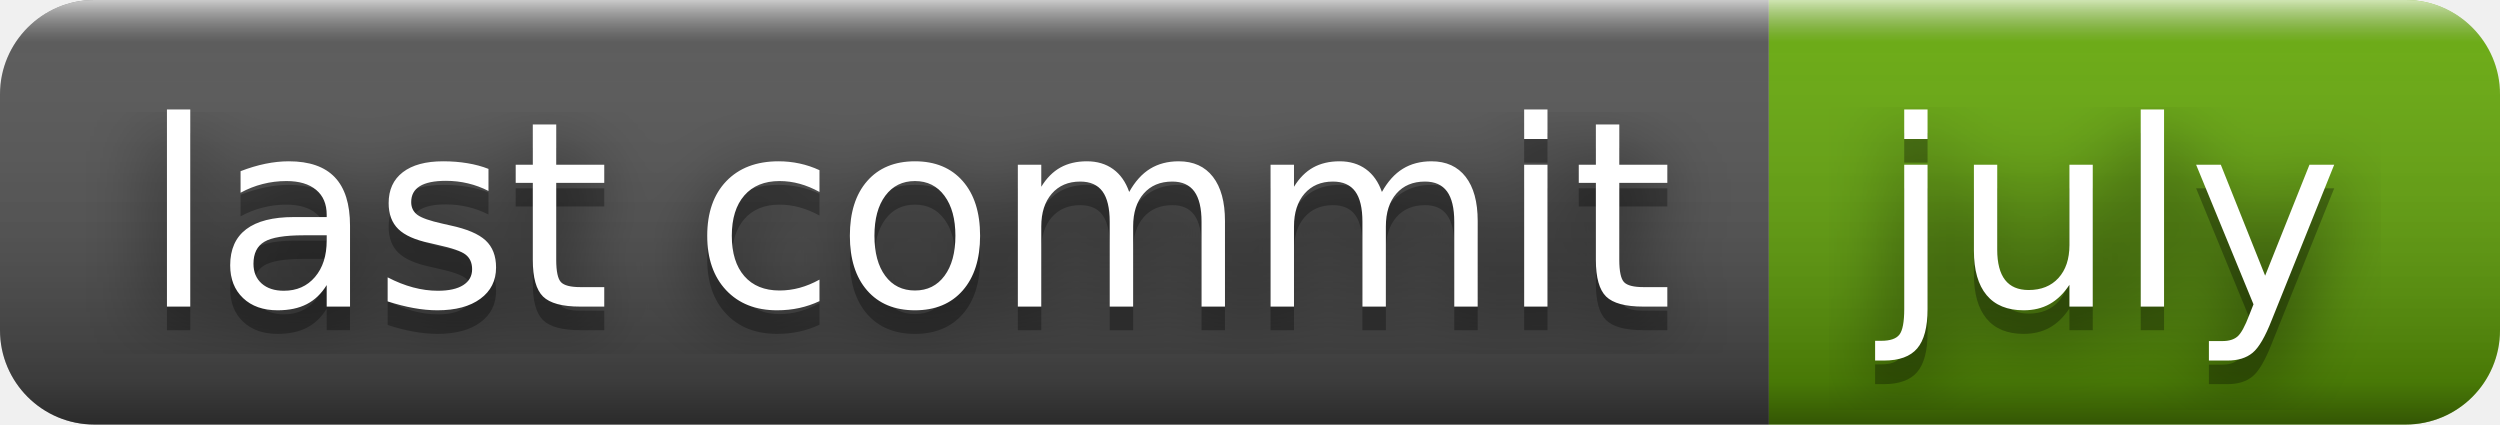
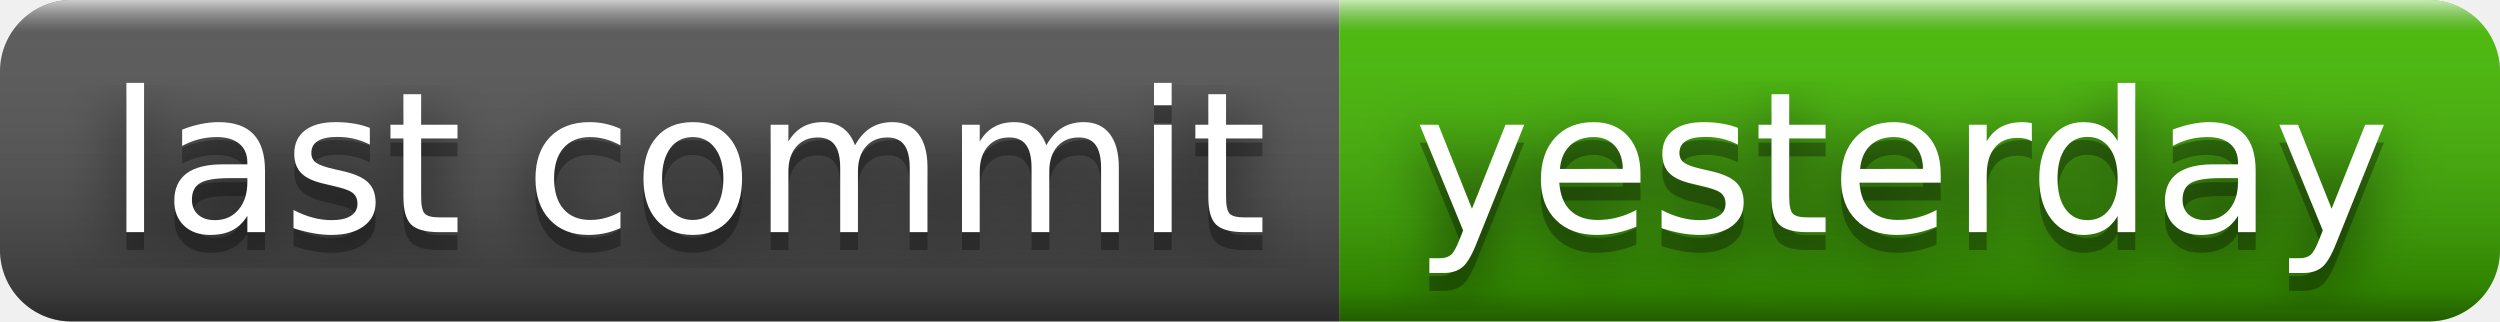
- <svg xmlns="http://www.w3.org/2000/svg" width="106" height="18" role="img" aria-label="last commit: july">
+ <svg xmlns="http://www.w3.org/2000/svg" width="140" height="18" role="img" aria-label="last commit: yesterday">
  <filter id="blur">
    <feGaussianBlur stdDeviation="16" />
  </filter>
  <linearGradient id="s" x2="0" y2="100%">
    <stop offset="0" stop-color="#fff" stop-opacity=".7" />
    <stop offset=".1" stop-color="#aaa" stop-opacity=".1" />
    <stop offset=".9" stop-color="#000" stop-opacity=".3" />
    <stop offset="1" stop-color="#000" stop-opacity=".5" />
  </linearGradient>
  <clipPath id="r">
-     <rect width="106" height="18" rx="4" />
+     <rect width="140" height="18" rx="4" />
  </clipPath>
  <g clip-path="url(#r)">
    <rect width="75" height="18" fill="#555" />
-     <rect x="75" width="31" height="18" fill="#67ac09" />
-     <rect width="106" height="18" fill="url(#s)" />
+     <rect x="75" width="65" height="18" fill="#4b0" />
+     <rect width="140" height="18" fill="url(#s)" />
  </g>
  <g fill="#fff" text-anchor="middle" font-family="Verdana,Geneva,DejaVu Sans,sans-serif" text-rendering="geometricPrecision" font-size="110">
    <g transform="scale(.1)">
      <g aria-hidden="true" fill="#010101">
        <text x="385" y="140" fill-opacity=".8" filter="url(#blur)" textLength="650">last commit</text>
        <text x="385" y="140" fill-opacity=".3" textLength="650">last commit</text>
      </g>
      <text x="385" y="130" textLength="650">last commit</text>
    </g>
    <g transform="scale(.1)">
      <g aria-hidden="true" fill="#010101">
-         <text x="895" y="140" fill-opacity=".8" filter="url(#blur)" textLength="210">july</text>
-         <text x="895" y="140" fill-opacity=".3" textLength="210">july</text>
+         <text x="1065" y="140" fill-opacity=".8" filter="url(#blur)" textLength="550">yesterday</text>
+         <text x="1065" y="140" fill-opacity=".3" textLength="550">yesterday</text>
      </g>
-       <text x="895" y="130" textLength="210">july</text>
+       <text x="1065" y="130" textLength="550">yesterday</text>
    </g>
  </g>
</svg>
